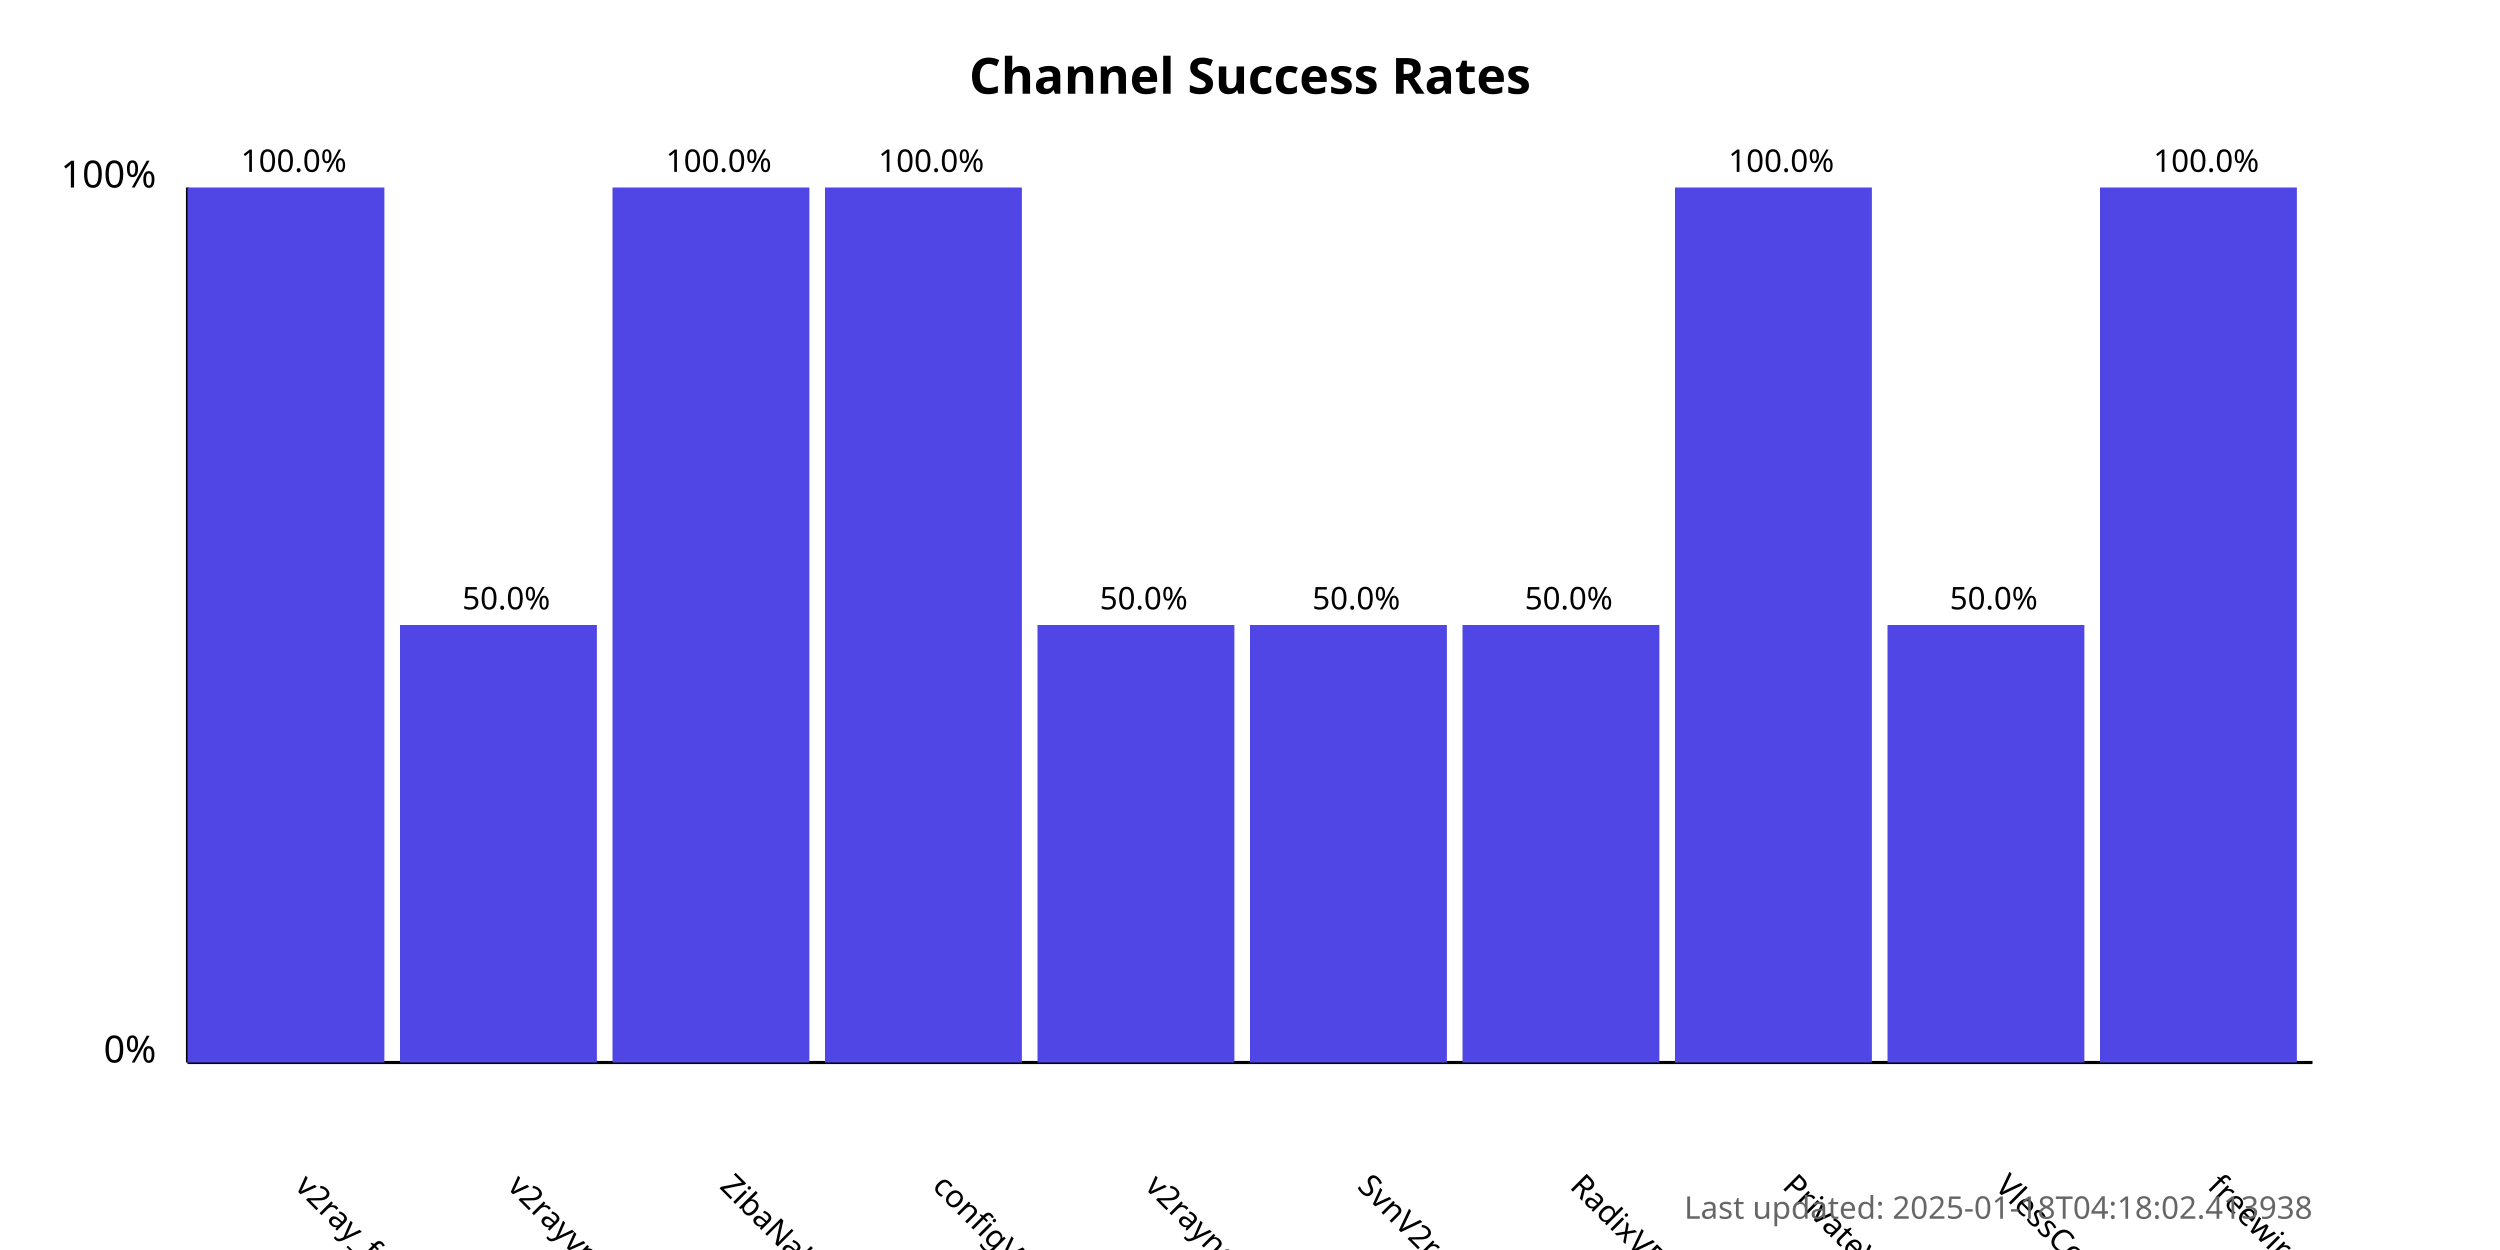
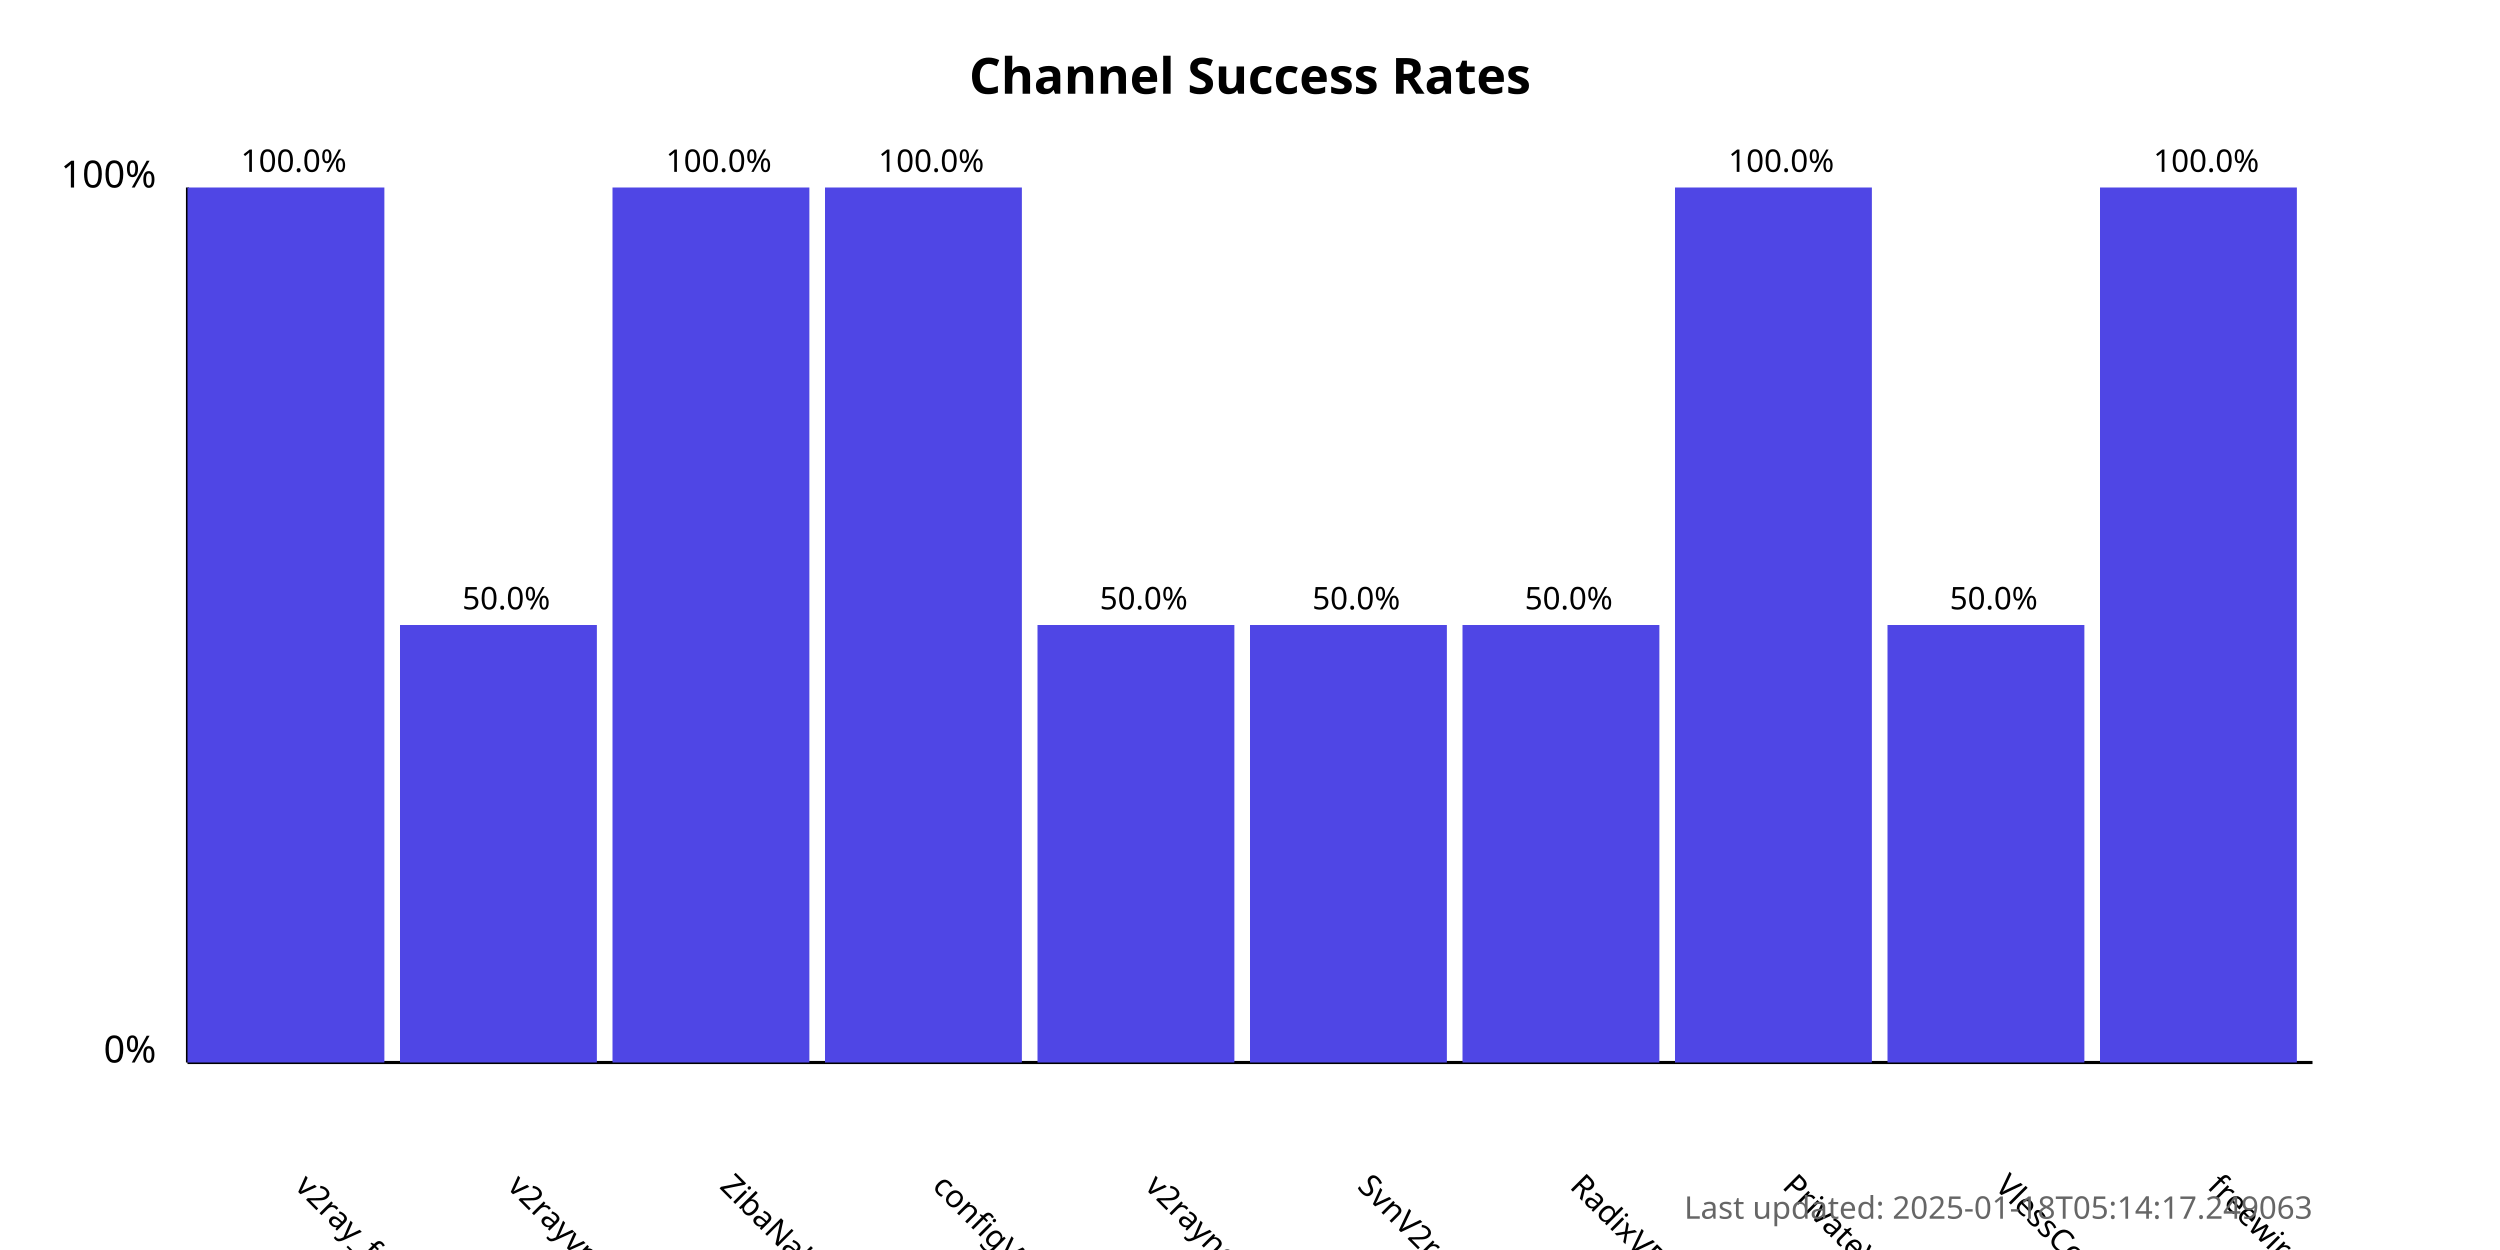
<svg xmlns="http://www.w3.org/2000/svg" width="800" height="400">
  <style>
            .chart-title { font: bold 16px sans-serif; }
            .axis-label { font: 12px sans-serif; }
            .tick-label { font: 10px sans-serif; }
            .bar { fill: #4f46e5; }
            .bar:hover { fill: #6366f1; }
            .timestamp { font: 10px sans-serif; fill: #666; }
        </style>
  <text x="400.0" y="30" text-anchor="middle" class="chart-title">
            Channel Success Rates
        </text>
  <line x1="60" y1="340" x2="60" y2="60" stroke="black" stroke-width="1" />
  <line x1="60" y1="340" x2="740" y2="340" stroke="black" stroke-width="1" />
  <text x="50" y="340" text-anchor="end" class="axis-label">0%</text>
  <text x="50" y="60" text-anchor="end" class="axis-label">100%</text>
  <g>
    <rect x="60" y="60.0" width="63.0" height="280.0" class="bar" />
    <text x="94.0" y="380" transform="rotate(45, 94.0, 380)" text-anchor="start" class="tick-label">
                v2ray_free_conf
            </text>
    <text x="94.0" y="55.0" text-anchor="middle" class="tick-label">
                100.0%
            </text>
  </g>
  <g>
    <rect x="128.0" y="200.0" width="63.0" height="140.0" class="bar" />
    <text x="162.0" y="380" transform="rotate(45, 162.0, 380)" text-anchor="start" class="tick-label">
                v2rayvpno
            </text>
    <text x="162.0" y="195.0" text-anchor="middle" class="tick-label">
                50.0%
            </text>
  </g>
  <g>
    <rect x="196.0" y="60.0" width="63.0" height="280.0" class="bar" />
    <text x="230.0" y="380" transform="rotate(45, 230.0, 380)" text-anchor="start" class="tick-label">
                ZibaNabz
            </text>
    <text x="230.0" y="55.0" text-anchor="middle" class="tick-label">
                100.0%
            </text>
  </g>
  <g>
    <rect x="264.0" y="60.0" width="63.0" height="280.0" class="bar" />
    <text x="298.0" y="380" transform="rotate(45, 298.0, 380)" text-anchor="start" class="tick-label">
                configV2rayForFree
            </text>
    <text x="298.0" y="55.0" text-anchor="middle" class="tick-label">
                100.0%
            </text>
  </g>
  <g>
    <rect x="332.0" y="200.0" width="63.0" height="140.0" class="bar" />
    <text x="366.0" y="380" transform="rotate(45, 366.0, 380)" text-anchor="start" class="tick-label">
                v2rayngvpn
            </text>
    <text x="366.0" y="195.0" text-anchor="middle" class="tick-label">
                50.0%
            </text>
  </g>
  <g>
    <rect x="400.0" y="200.0" width="63.0" height="140.0" class="bar" />
    <text x="434.0" y="380" transform="rotate(45, 434.0, 380)" text-anchor="start" class="tick-label">
                SvnV2ray
            </text>
    <text x="434.0" y="195.0" text-anchor="middle" class="tick-label">
                50.0%
            </text>
  </g>
  <g>
    <rect x="468.0" y="200.0" width="63.0" height="140.0" class="bar" />
    <text x="502.0" y="380" transform="rotate(45, 502.0, 380)" text-anchor="start" class="tick-label">
                RadixVPN
            </text>
    <text x="502.0" y="195.0" text-anchor="middle" class="tick-label">
                50.0%
            </text>
  </g>
  <g>
    <rect x="536.0" y="60.0" width="63.0" height="280.0" class="bar" />
    <text x="570.0" y="380" transform="rotate(45, 570.0, 380)" text-anchor="start" class="tick-label">
                PrivateVPNs
            </text>
    <text x="570.0" y="55.0" text-anchor="middle" class="tick-label">
                100.0%
            </text>
  </g>
  <g>
    <rect x="604.0" y="200.0" width="63.0" height="140.0" class="bar" />
    <text x="638.0" y="380" transform="rotate(45, 638.0, 380)" text-anchor="start" class="tick-label">
                VlessConfig
            </text>
    <text x="638.0" y="195.0" text-anchor="middle" class="tick-label">
                50.0%
            </text>
  </g>
  <g>
    <rect x="672.0" y="60.0" width="63.0" height="280.0" class="bar" />
    <text x="706.0" y="380" transform="rotate(45, 706.0, 380)" text-anchor="start" class="tick-label">
                freewireguard
            </text>
    <text x="706.0" y="55.0" text-anchor="middle" class="tick-label">
                100.0%
            </text>
  </g>
  <text x="740" y="390" text-anchor="end" class="timestamp">
-             Last updated: 2025-01-18T04:18:02.413938
+             Last updated: 2025-01-18T05:14:17.249063
        </text>
</svg>
